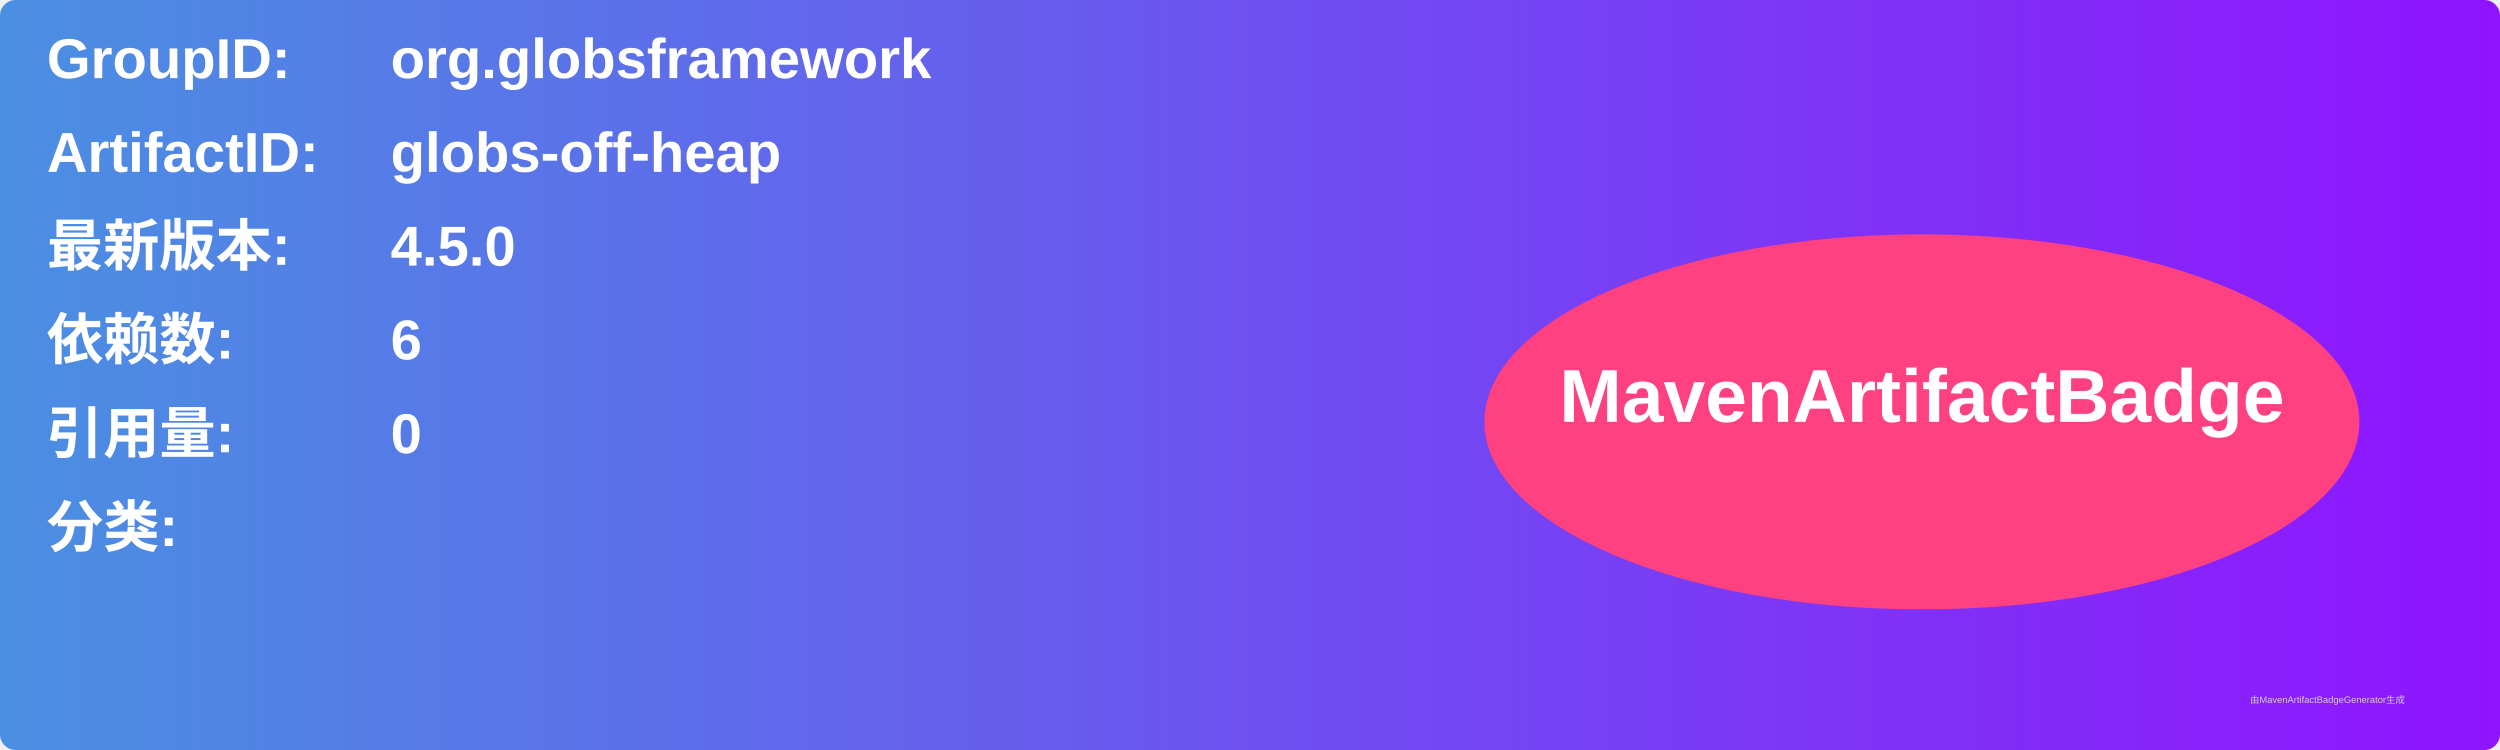
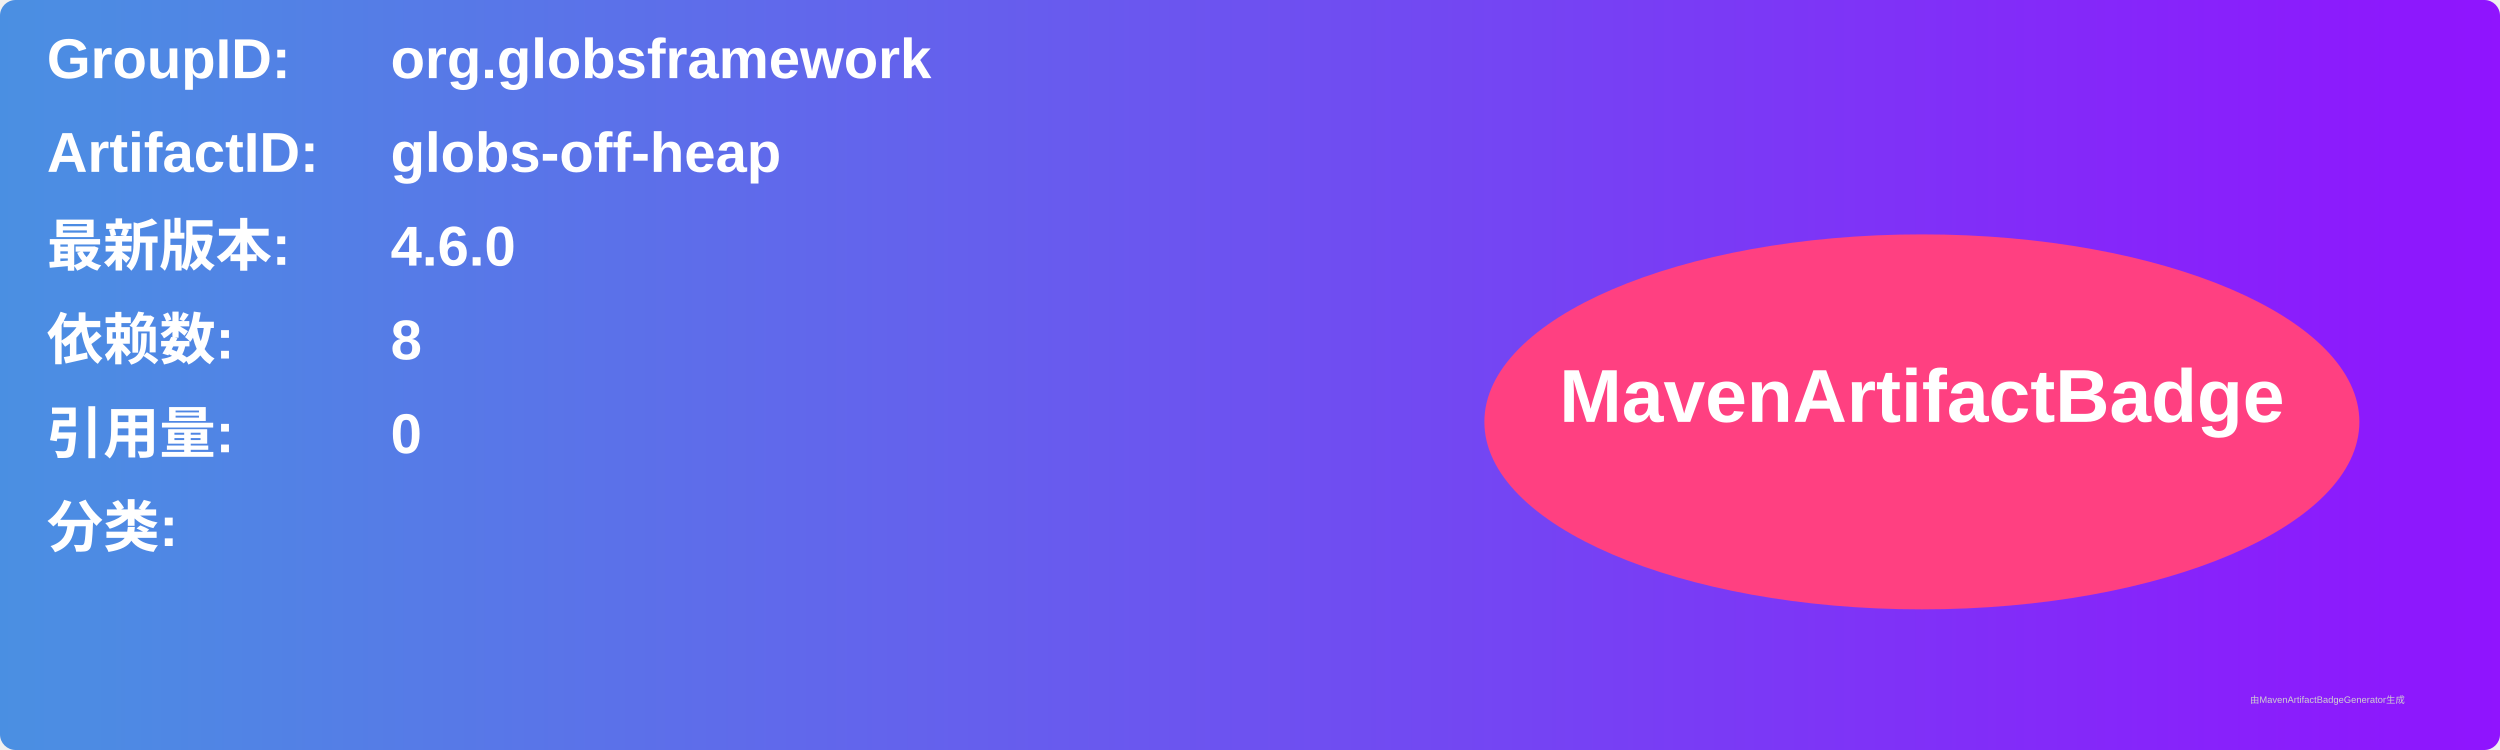
<svg xmlns="http://www.w3.org/2000/svg" width="800" height="240" viewBox="0 0 800 240">
  <linearGradient id="grad" x1="0%" y1="0%" x2="100%" y2="0%">
    <stop offset="0%" stop-color="#4a90e2" />
    <stop offset="100%" stop-color="#9013fe" />
  </linearGradient>
  <rect width="100%" height="100%" rx="5" ry="5" fill="url(#grad)" />
  <g transform="translate(15, 15)">
    <text x="0" y="10" font-family="Arial" font-size="18" fill="white" font-weight="bold" width="260">GroupID:</text>
    <text x="110" y="10" font-family="Arial" font-size="18" fill="white" font-weight="bold" width="460">org.globsframework</text>
    <text x="0" y="40" font-family="Arial" font-size="18" fill="white" font-weight="bold" width="260">ArtifactID:</text>
    <text x="110" y="40" font-family="Arial" font-size="18" fill="white" font-weight="bold" width="460">globs-off-heap</text>
    <text x="0" y="70" font-family="Arial" font-size="18" fill="white" font-weight="bold">最新版本:</text>
    <text x="110" y="70" font-family="Arial" font-size="18" fill="white" font-weight="bold">
-       <tspan font-weight="bold">4.5.0</tspan>
+       <tspan font-weight="bold">4.6.0</tspan>
    </text>
    <text x="0" y="100" font-family="Arial" font-size="18" fill="white" font-weight="bold">依赖数: </text>
    <text x="110" y="100" font-family="Arial" font-size="18" fill="white">
-       <tspan font-weight="bold">6</tspan>
+       <tspan font-weight="bold">8</tspan>
    </text>
    <text x="0" y="130" font-family="Arial" font-size="18" fill="white" font-weight="bold">引用量: </text>
    <text x="110" y="130" font-family="Arial" font-size="18" fill="white">
      <tspan font-weight="bold">0</tspan>
    </text>
    <text x="0" y="160" font-family="Arial" font-size="18" fill="white" font-weight="bold">分类:</text>
    <text x="10" y="190" font-family="Arial" font-size="10" fill="white">
      <tspan font-weight="bold" />
    </text>
    <ellipse cx="600" cy="120" rx="140" ry="60" fill="#ff4081" />
    <text x="600" y="120" text-anchor="middle" font-family="Arial" font-size="24" fill="white" font-weight="bold">MavenArtifactBadge</text>
  </g>
  <text x="720" y="225" font-family="Arial" font-size="3" fill="#d0d0d0">由MavenArtifactBadgeGenerator生成</text>
</svg>
